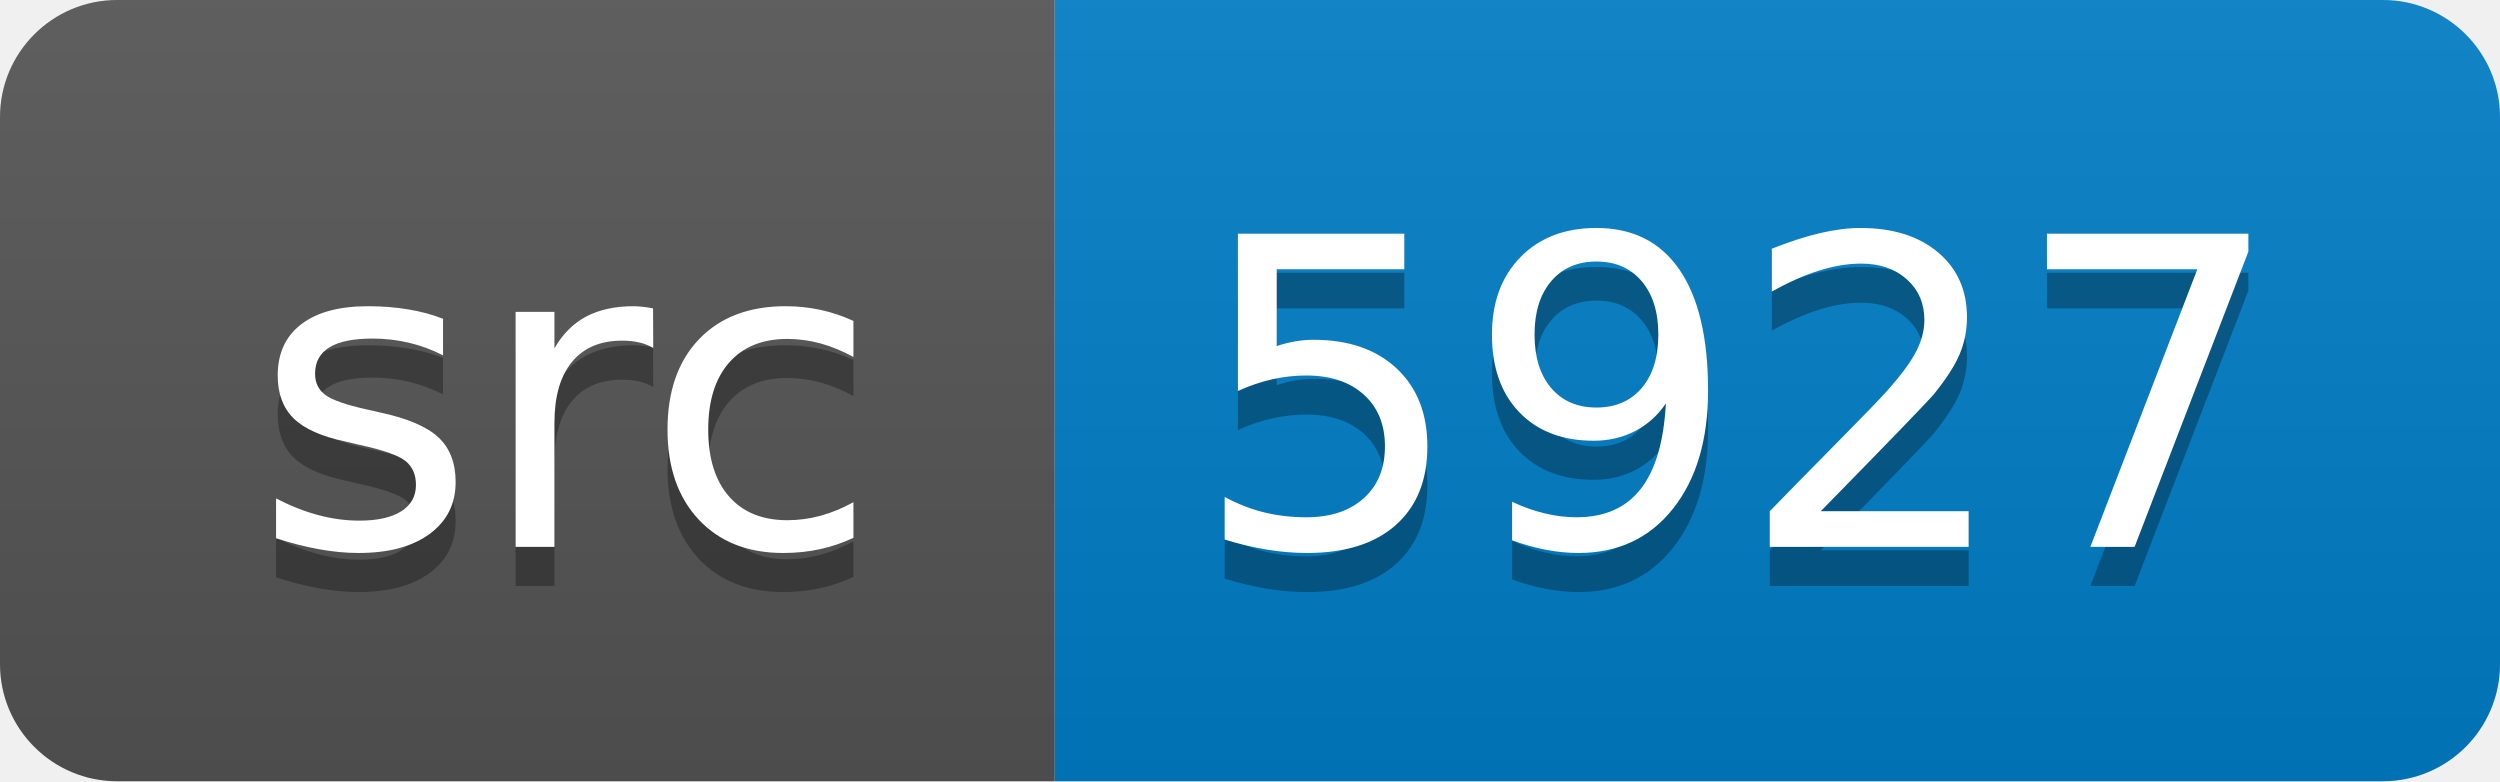
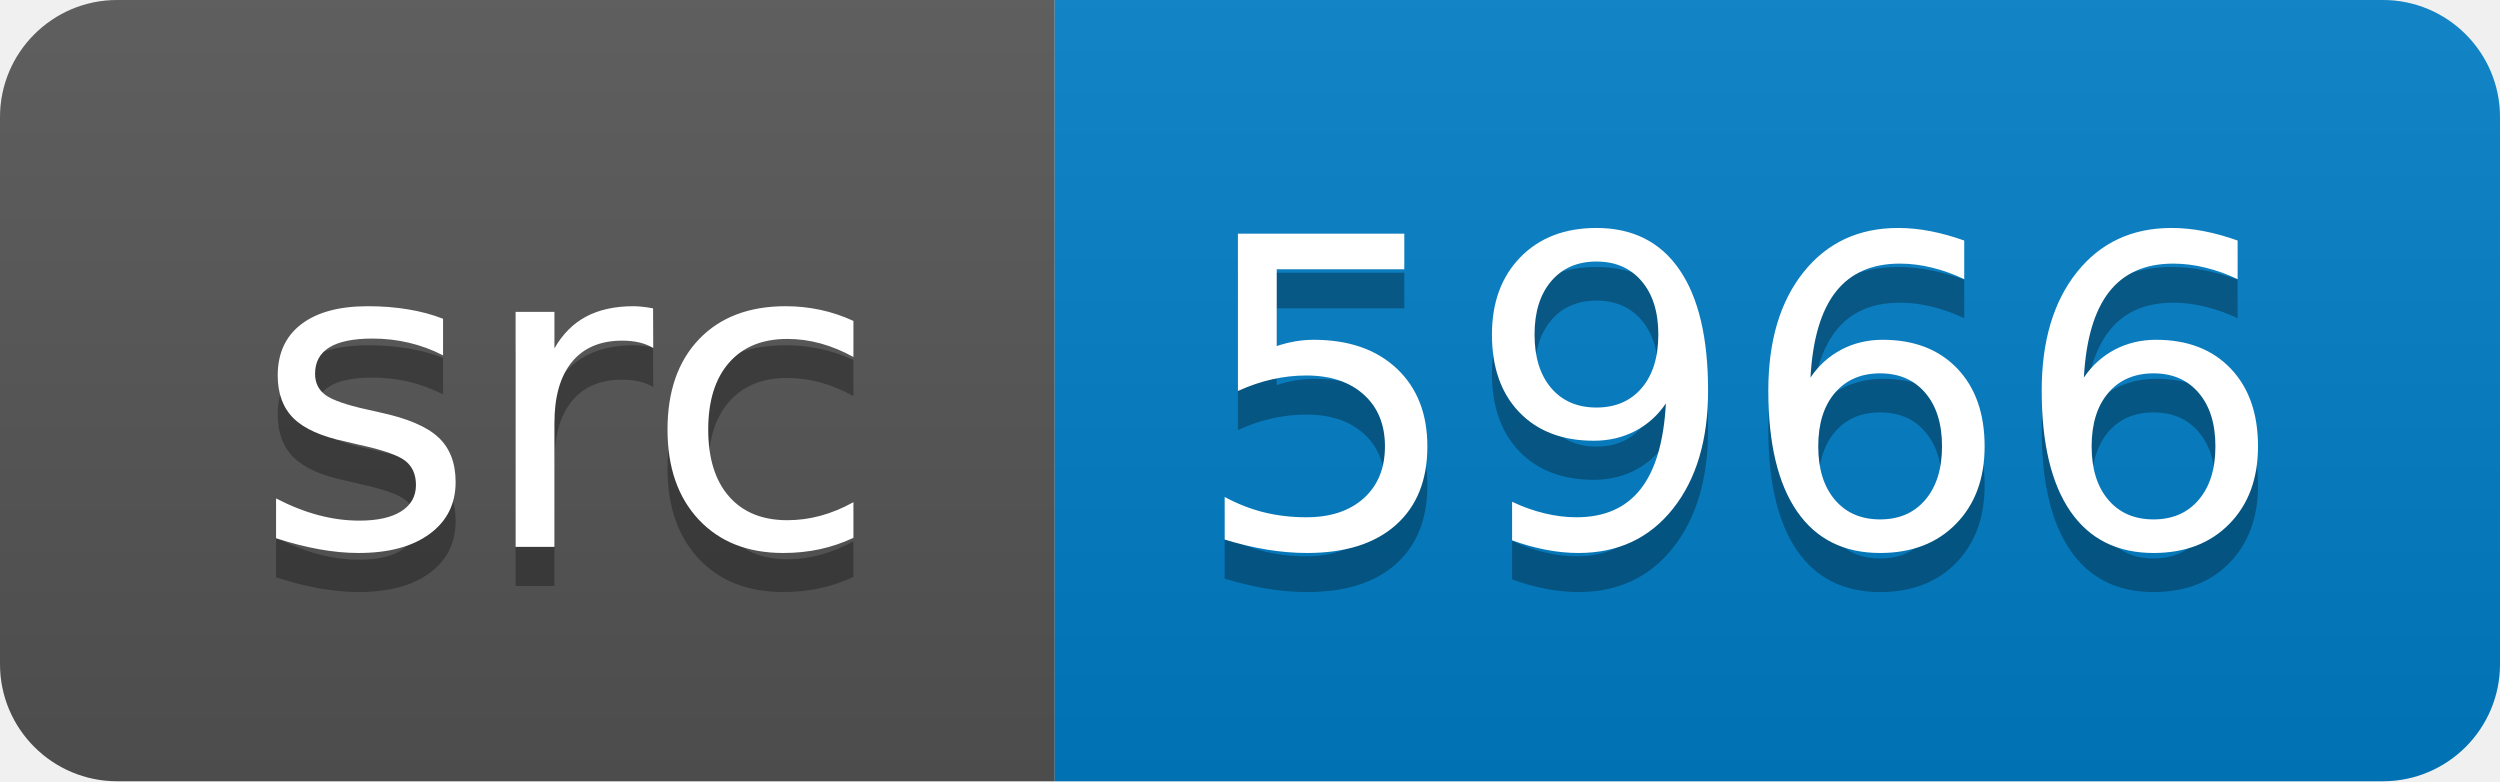
<svg xmlns="http://www.w3.org/2000/svg" width="64" height="20">
  <linearGradient id="smooth" x2="0" y2="100%">
    <stop offset="0" stop-color="#bbb" stop-opacity=".1" />
    <stop offset="1" stop-opacity=".1" />
  </linearGradient>
  <clipPath id="round">
    <rect width="64" height="20" rx="3" fill="#fff" />
  </clipPath>
  <g clip-path="url(#round)">
    <rect width="27" height="20" fill="#555" />
    <rect x="27" width="37" height="20" fill="#007ec6" />
    <rect width="64" height="20" fill="url(#smooth)" />
  </g>
  <g fill="#fff" text-anchor="middle" font-family="DejaVu Sans,Verdana,Geneva,sans-serif" font-size="110">
    <text x="145" y="150" fill="#010101" fill-opacity=".3" transform="scale(0.1)" textLength="170" lengthAdjust="spacing">src</text>
    <text x="145" y="140" transform="scale(0.1)" textLength="170" lengthAdjust="spacing">src</text>
-     <text x="445" y="150" fill="#010101" fill-opacity=".3" transform="scale(0.1)" textLength="270" lengthAdjust="spacing">5927</text>
-     <text x="445" y="140" transform="scale(0.1)" textLength="270" lengthAdjust="spacing">5927</text>
+     <text x="445" y="150" fill="#010101" fill-opacity=".3" transform="scale(0.1)" textLength="270" lengthAdjust="spacing">5966</text>
+     <text x="445" y="140" transform="scale(0.1)" textLength="270" lengthAdjust="spacing">5966</text>
  </g>
</svg>
